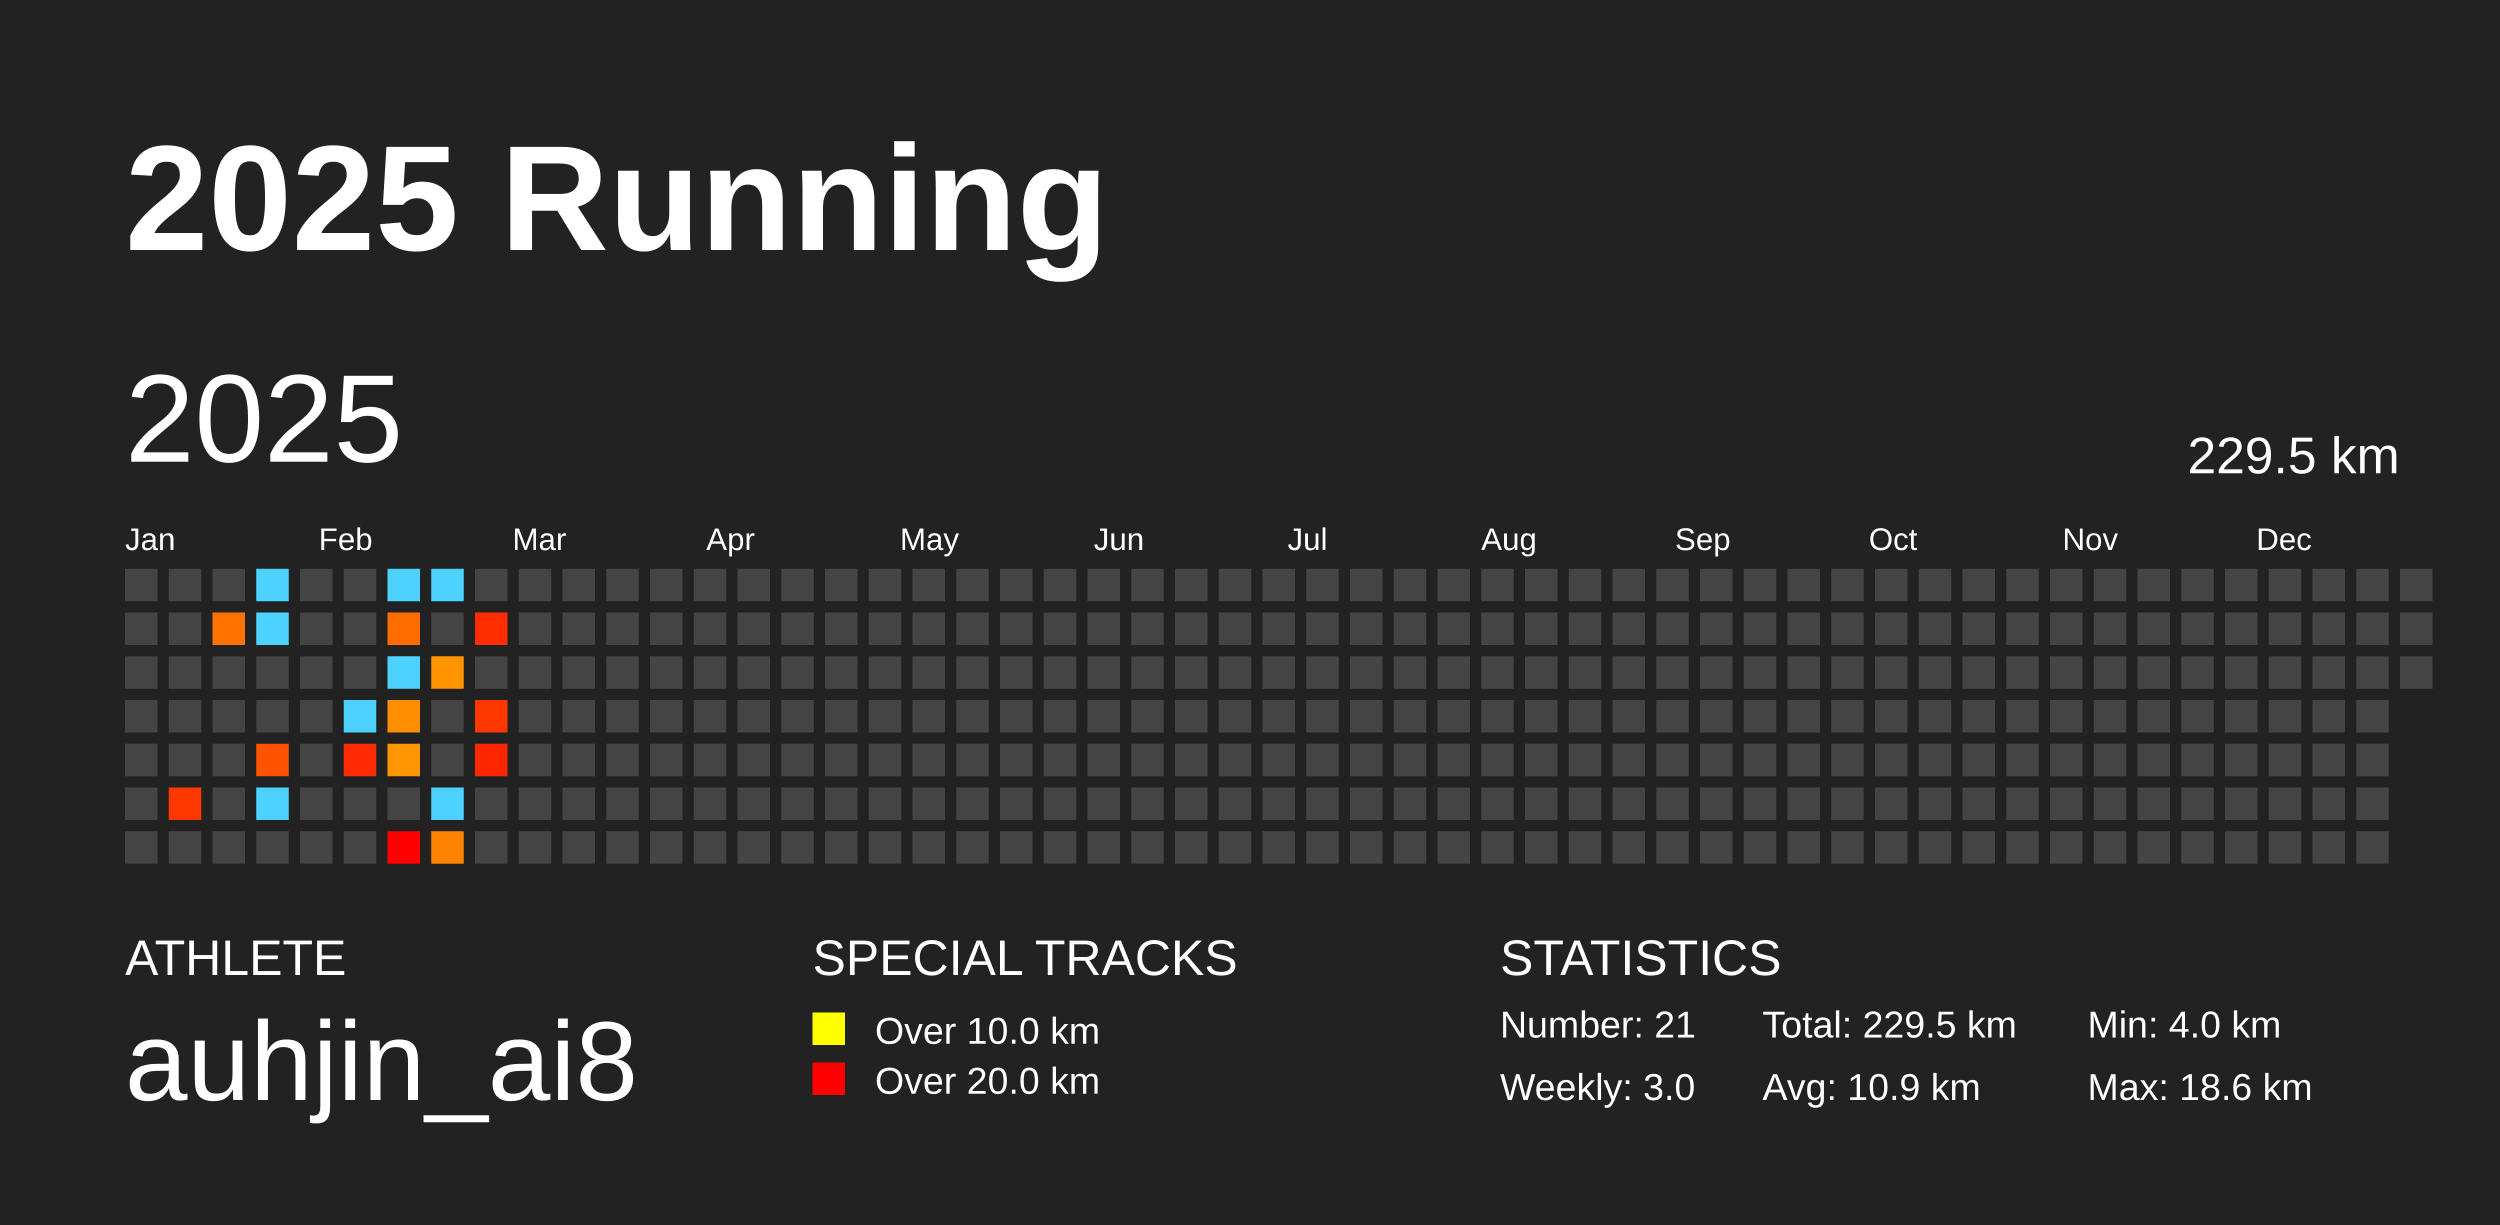
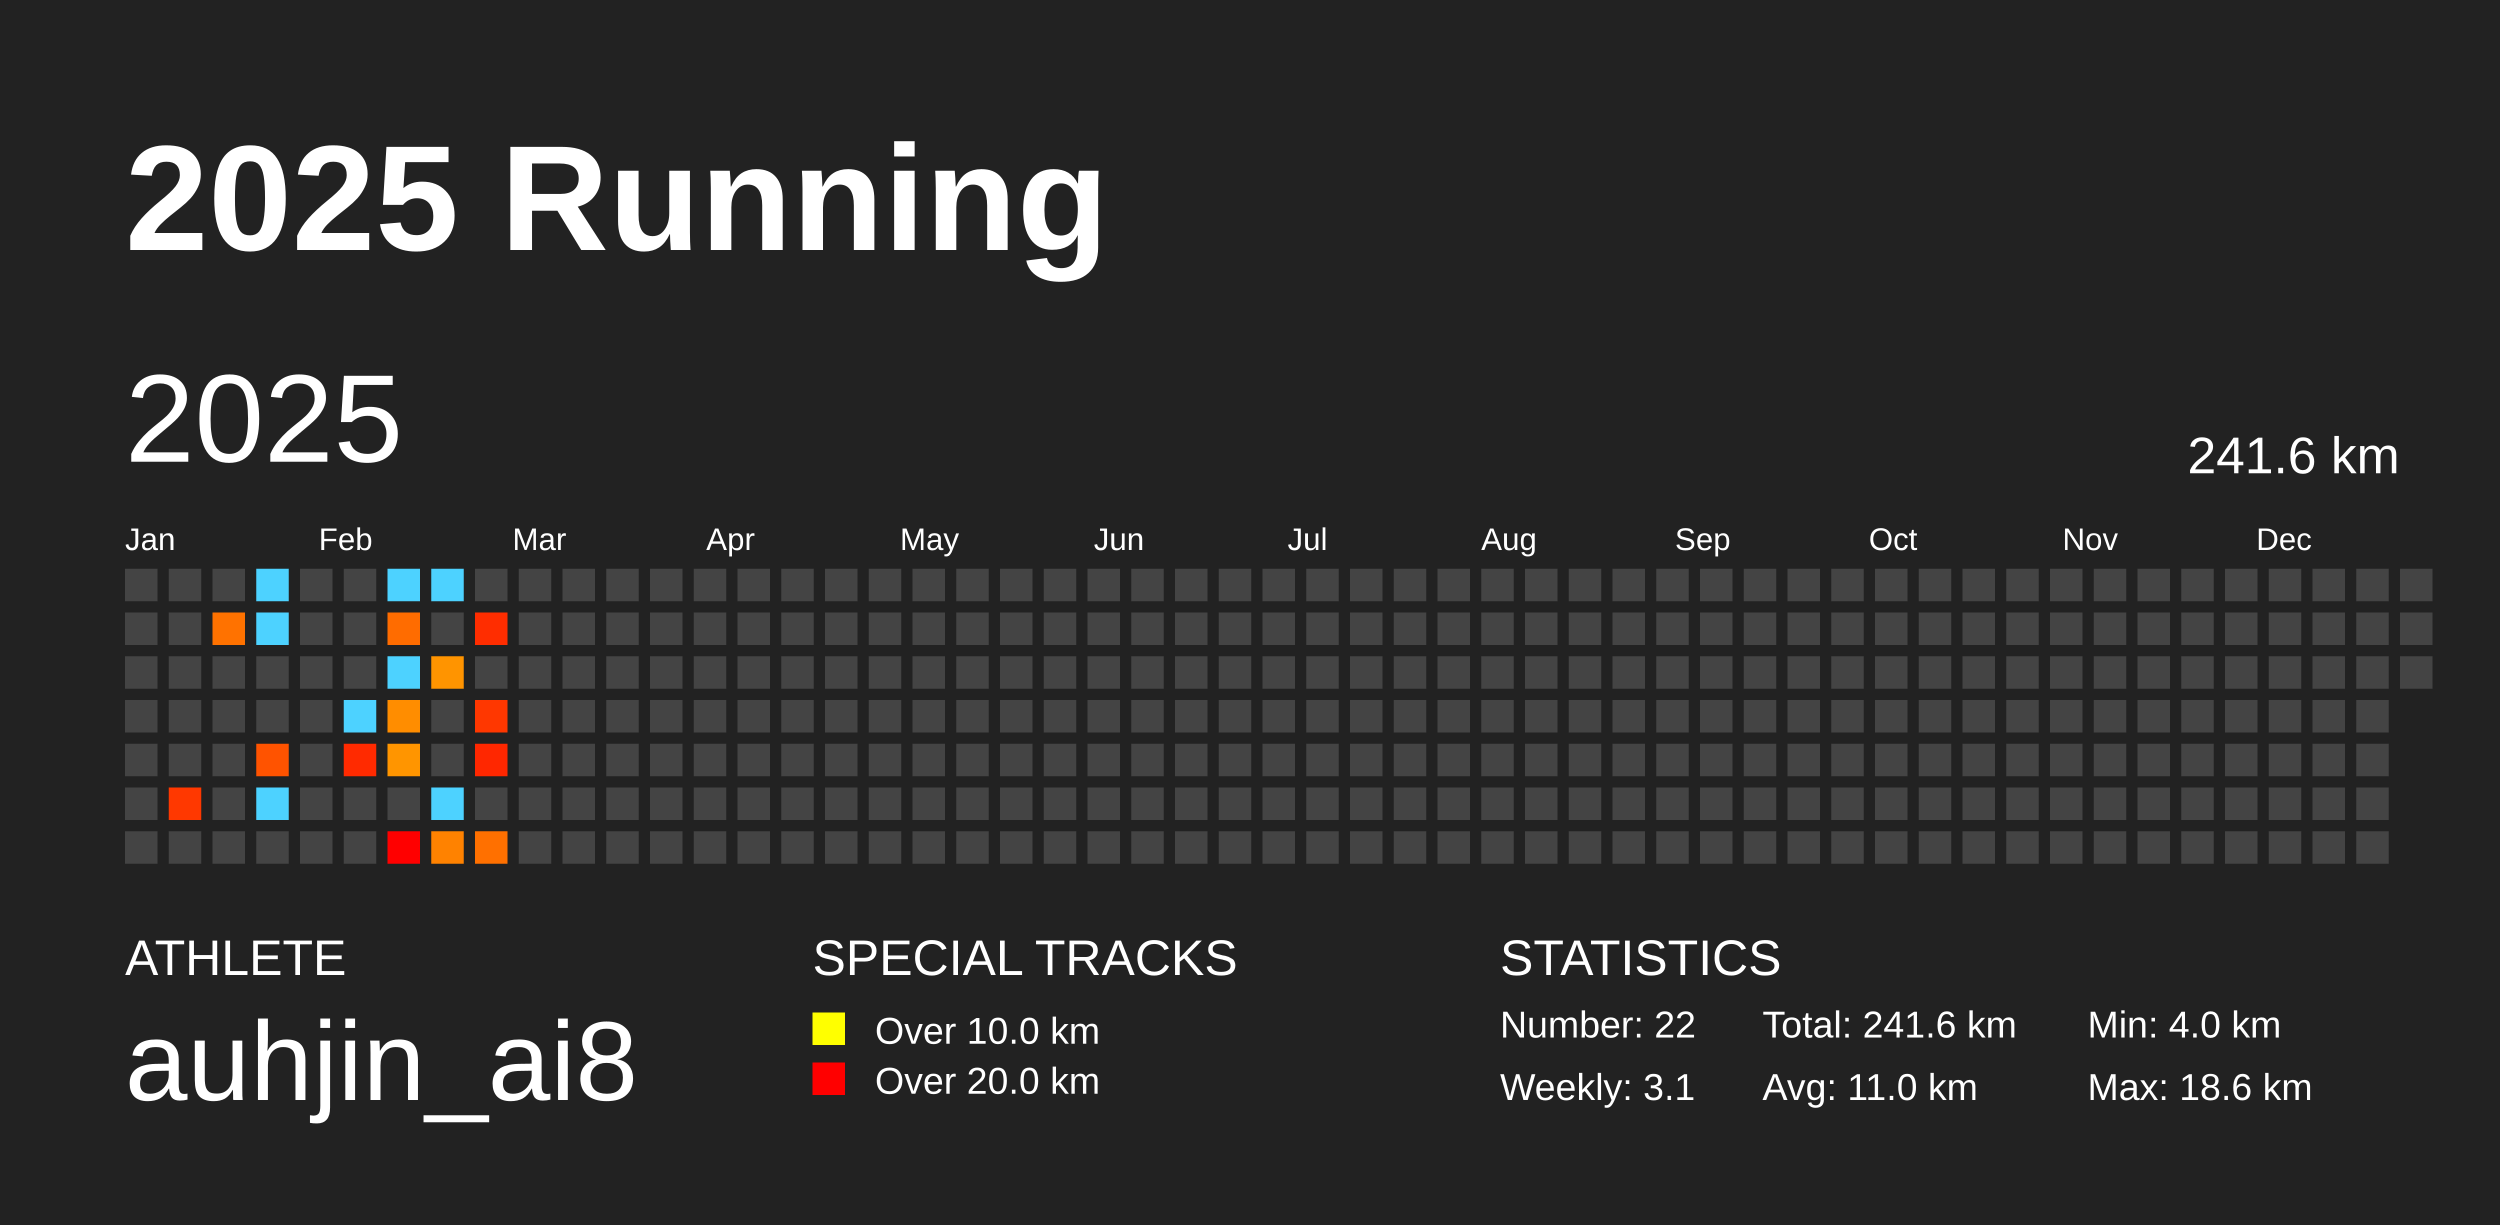
<svg xmlns="http://www.w3.org/2000/svg" baseProfile="full" height="98mm" version="1.1" viewBox="0,0,200,98" width="200mm">
  <defs />
  <rect fill="#222222" height="98" width="200" x="0" y="0" />
  <text fill="#FFFFFF" style="font-size:12px; font-family:Arial; font-weight:bold;" x="10" y="20">2025 Running</text>
  <text fill="#FFFFFF" style="font-size:4px; font-family:Arial" x="10" y="78">ATHLETE</text>
  <text fill="#FFFFFF" style="font-size:9px; font-family:Arial" x="10" y="88">auhjin_ai8</text>
  <text fill="#FFFFFF" style="font-size:4px; font-family:Arial" x="65" y="78">SPECIAL TRACKS</text>
  <rect fill="yellow" height="2.6" width="2.6" x="65" y="81" />
  <text fill="#FFFFFF" style="font-size:3px; font-family:Arial" x="70" y="83.5">Over 10.0 km</text>
  <rect fill="red" height="2.6" width="2.6" x="65" y="85" />
  <text fill="#FFFFFF" style="font-size:3px; font-family:Arial" x="70" y="87.5">Over 20.0 km</text>
  <text fill="#FFFFFF" style="font-size:4px; font-family:Arial" x="120" y="78">STATISTICS</text>
-   <text fill="#FFFFFF" style="font-size:3px; font-family:Arial" x="120" y="83">Number: 21</text>
-   <text fill="#FFFFFF" style="font-size:3px; font-family:Arial" x="120" y="88">Weekly: 3.0</text>
-   <text fill="#FFFFFF" style="font-size:3px; font-family:Arial" x="141" y="83">Total: 229.5 km</text>
-   <text fill="#FFFFFF" style="font-size:3px; font-family:Arial" x="141" y="88">Avg: 10.9 km</text>
+   <text fill="#FFFFFF" style="font-size:3px; font-family:Arial" x="120" y="83">Number: 22</text>
+   <text fill="#FFFFFF" style="font-size:3px; font-family:Arial" x="120" y="88">Weekly: 3.1</text>
+   <text fill="#FFFFFF" style="font-size:3px; font-family:Arial" x="141" y="83">Total: 241.6 km</text>
+   <text fill="#FFFFFF" style="font-size:3px; font-family:Arial" x="141" y="88">Avg: 11.0 km</text>
  <text fill="#FFFFFF" style="font-size:3px; font-family:Arial" x="167" y="83">Min: 4.0 km</text>
  <text fill="#FFFFFF" style="font-size:3px; font-family:Arial" x="167" y="88">Max: 18.6 km</text>
  <text dominant-baseline="hanging" fill="#FFFFFF" style="font-size:10.0px; font-family:Arial;" x="10" y="30">2025</text>
-   <text dominant-baseline="hanging" fill="#FFFFFF" style="font-size:4.125px; font-family:Arial;" x="175" y="35">229.5 km</text>
+   <text dominant-baseline="hanging" fill="#FFFFFF" style="font-size:4.125px; font-family:Arial;" x="175" y="35">241.6 km</text>
  <text fill="#FFFFFF" style="font-size:2.5px; font-family:Arial" x="10.0" y="44">Jan</text>
  <text fill="#FFFFFF" style="font-size:2.5px; font-family:Arial" x="25.5" y="44">Feb</text>
  <text fill="#FFFFFF" style="font-size:2.5px; font-family:Arial" x="41.0" y="44">Mar</text>
  <text fill="#FFFFFF" style="font-size:2.5px; font-family:Arial" x="56.5" y="44">Apr</text>
  <text fill="#FFFFFF" style="font-size:2.5px; font-family:Arial" x="72.0" y="44">May</text>
  <text fill="#FFFFFF" style="font-size:2.5px; font-family:Arial" x="87.5" y="44">Jun</text>
  <text fill="#FFFFFF" style="font-size:2.5px; font-family:Arial" x="103.0" y="44">Jul</text>
  <text fill="#FFFFFF" style="font-size:2.5px; font-family:Arial" x="118.5" y="44">Aug</text>
  <text fill="#FFFFFF" style="font-size:2.5px; font-family:Arial" x="134.0" y="44">Sep</text>
  <text fill="#FFFFFF" style="font-size:2.5px; font-family:Arial" x="149.5" y="44">Oct</text>
  <text fill="#FFFFFF" style="font-size:2.5px; font-family:Arial" x="165.0" y="44">Nov</text>
  <text fill="#FFFFFF" style="font-size:2.5px; font-family:Arial" x="180.5" y="44">Dec</text>
  <rect fill="#444444" height="2.6" width="2.6" x="10.0" y="45.5" />
  <rect fill="#444444" height="2.6" width="2.6" x="10.0" y="49.0" />
  <rect fill="#444444" height="2.6" width="2.6" x="10.0" y="52.5" />
  <rect fill="#444444" height="2.6" width="2.6" x="10.0" y="56.0" />
  <rect fill="#444444" height="2.6" width="2.6" x="10.0" y="59.5" />
  <rect fill="#444444" height="2.6" width="2.6" x="10.0" y="63.0" />
  <rect fill="#444444" height="2.6" width="2.6" x="10.0" y="66.5" />
  <rect fill="#444444" height="2.6" width="2.6" x="13.5" y="45.5" />
  <rect fill="#444444" height="2.6" width="2.6" x="13.5" y="49.0" />
  <rect fill="#444444" height="2.6" width="2.6" x="13.5" y="52.5" />
  <rect fill="#444444" height="2.6" width="2.6" x="13.5" y="56.0" />
  <rect fill="#444444" height="2.6" width="2.6" x="13.5" y="59.5" />
  <rect fill="#ff3800" height="2.6" width="2.6" x="13.5" y="63.0" />
  <rect fill="#444444" height="2.6" width="2.6" x="13.5" y="66.5" />
  <rect fill="#444444" height="2.6" width="2.6" x="17.0" y="45.5" />
  <rect fill="#ff7200" height="2.6" width="2.6" x="17.0" y="49.0" />
  <rect fill="#444444" height="2.6" width="2.6" x="17.0" y="52.5" />
  <rect fill="#444444" height="2.6" width="2.6" x="17.0" y="56.0" />
  <rect fill="#444444" height="2.6" width="2.6" x="17.0" y="59.5" />
  <rect fill="#444444" height="2.6" width="2.6" x="17.0" y="63.0" />
  <rect fill="#444444" height="2.6" width="2.6" x="17.0" y="66.5" />
  <rect fill="#4dd2ff" height="2.6" width="2.6" x="20.5" y="45.5" />
  <rect fill="#4dd2ff" height="2.6" width="2.6" x="20.5" y="49.0" />
  <rect fill="#444444" height="2.6" width="2.6" x="20.5" y="52.5" />
  <rect fill="#444444" height="2.6" width="2.6" x="20.5" y="56.0" />
  <rect fill="#ff5300" height="2.6" width="2.6" x="20.5" y="59.5" />
  <rect fill="#4dd2ff" height="2.6" width="2.6" x="20.5" y="63.0" />
  <rect fill="#444444" height="2.6" width="2.6" x="20.5" y="66.5" />
  <rect fill="#444444" height="2.6" width="2.6" x="24.0" y="45.5" />
  <rect fill="#444444" height="2.6" width="2.6" x="24.0" y="49.0" />
  <rect fill="#444444" height="2.6" width="2.6" x="24.0" y="52.5" />
  <rect fill="#444444" height="2.6" width="2.6" x="24.0" y="56.0" />
  <rect fill="#444444" height="2.6" width="2.6" x="24.0" y="59.5" />
  <rect fill="#444444" height="2.6" width="2.6" x="24.0" y="63.0" />
  <rect fill="#444444" height="2.6" width="2.6" x="24.0" y="66.5" />
  <rect fill="#444444" height="2.6" width="2.6" x="27.5" y="45.5" />
  <rect fill="#444444" height="2.6" width="2.6" x="27.5" y="49.0" />
  <rect fill="#444444" height="2.6" width="2.6" x="27.5" y="52.5" />
  <rect fill="#4dd2ff" height="2.6" width="2.6" x="27.5" y="56.0" />
  <rect fill="#ff2a00" height="2.6" width="2.6" x="27.5" y="59.5" />
  <rect fill="#444444" height="2.6" width="2.6" x="27.5" y="63.0" />
  <rect fill="#444444" height="2.6" width="2.6" x="27.5" y="66.5" />
  <rect fill="#4dd2ff" height="2.6" width="2.6" x="31.0" y="45.5" />
  <rect fill="#ff6c00" height="2.6" width="2.6" x="31.0" y="49.0" />
  <rect fill="#4dd2ff" height="2.6" width="2.6" x="31.0" y="52.5" />
  <rect fill="#ff8d00" height="2.6" width="2.6" x="31.0" y="56.0" />
  <rect fill="#ff9500" height="2.6" width="2.6" x="31.0" y="59.5" />
  <rect fill="#444444" height="2.6" width="2.6" x="31.0" y="63.0" />
  <rect fill="#ff0000" height="2.6" width="2.6" x="31.0" y="66.5" />
  <rect fill="#4dd2ff" height="2.6" width="2.6" x="34.5" y="45.5" />
  <rect fill="#444444" height="2.6" width="2.6" x="34.5" y="49.0" />
  <rect fill="#ff9400" height="2.6" width="2.6" x="34.5" y="52.5" />
  <rect fill="#444444" height="2.6" width="2.6" x="34.5" y="56.0" />
  <rect fill="#444444" height="2.6" width="2.6" x="34.5" y="59.5" />
  <rect fill="#4dd2ff" height="2.6" width="2.6" x="34.5" y="63.0" />
  <rect fill="#ff8200" height="2.6" width="2.6" x="34.5" y="66.5" />
  <rect fill="#444444" height="2.6" width="2.6" x="38.0" y="45.5" />
  <rect fill="#ff2d00" height="2.6" width="2.6" x="38.0" y="49.0" />
  <rect fill="#444444" height="2.6" width="2.6" x="38.0" y="52.5" />
  <rect fill="#ff3700" height="2.6" width="2.6" x="38.0" y="56.0" />
  <rect fill="#ff2700" height="2.6" width="2.6" x="38.0" y="59.5" />
  <rect fill="#444444" height="2.6" width="2.6" x="38.0" y="63.0" />
-   <rect fill="#444444" height="2.6" width="2.6" x="38.0" y="66.5" />
+   <rect fill="#ff7000" height="2.6" width="2.6" x="38.0" y="66.5" />
  <rect fill="#444444" height="2.6" width="2.6" x="41.5" y="45.5" />
  <rect fill="#444444" height="2.6" width="2.6" x="41.5" y="49.0" />
  <rect fill="#444444" height="2.6" width="2.6" x="41.5" y="52.5" />
  <rect fill="#444444" height="2.6" width="2.6" x="41.5" y="56.0" />
  <rect fill="#444444" height="2.6" width="2.6" x="41.5" y="59.5" />
  <rect fill="#444444" height="2.6" width="2.6" x="41.5" y="63.0" />
  <rect fill="#444444" height="2.6" width="2.6" x="41.5" y="66.5" />
  <rect fill="#444444" height="2.6" width="2.6" x="45.0" y="45.5" />
  <rect fill="#444444" height="2.6" width="2.6" x="45.0" y="49.0" />
  <rect fill="#444444" height="2.6" width="2.6" x="45.0" y="52.5" />
  <rect fill="#444444" height="2.6" width="2.6" x="45.0" y="56.0" />
  <rect fill="#444444" height="2.6" width="2.6" x="45.0" y="59.5" />
  <rect fill="#444444" height="2.6" width="2.6" x="45.0" y="63.0" />
  <rect fill="#444444" height="2.6" width="2.6" x="45.0" y="66.5" />
  <rect fill="#444444" height="2.6" width="2.6" x="48.5" y="45.5" />
  <rect fill="#444444" height="2.6" width="2.6" x="48.5" y="49.0" />
  <rect fill="#444444" height="2.6" width="2.6" x="48.5" y="52.5" />
  <rect fill="#444444" height="2.6" width="2.6" x="48.5" y="56.0" />
  <rect fill="#444444" height="2.6" width="2.6" x="48.5" y="59.5" />
  <rect fill="#444444" height="2.6" width="2.6" x="48.5" y="63.0" />
  <rect fill="#444444" height="2.6" width="2.6" x="48.5" y="66.5" />
  <rect fill="#444444" height="2.6" width="2.6" x="52.0" y="45.5" />
  <rect fill="#444444" height="2.6" width="2.6" x="52.0" y="49.0" />
  <rect fill="#444444" height="2.6" width="2.6" x="52.0" y="52.5" />
  <rect fill="#444444" height="2.6" width="2.6" x="52.0" y="56.0" />
  <rect fill="#444444" height="2.6" width="2.6" x="52.0" y="59.5" />
  <rect fill="#444444" height="2.6" width="2.6" x="52.0" y="63.0" />
  <rect fill="#444444" height="2.6" width="2.6" x="52.0" y="66.5" />
  <rect fill="#444444" height="2.6" width="2.6" x="55.5" y="45.5" />
  <rect fill="#444444" height="2.6" width="2.6" x="55.5" y="49.0" />
  <rect fill="#444444" height="2.6" width="2.6" x="55.5" y="52.5" />
  <rect fill="#444444" height="2.6" width="2.6" x="55.5" y="56.0" />
  <rect fill="#444444" height="2.6" width="2.6" x="55.5" y="59.5" />
  <rect fill="#444444" height="2.6" width="2.6" x="55.5" y="63.0" />
  <rect fill="#444444" height="2.6" width="2.6" x="55.5" y="66.5" />
  <rect fill="#444444" height="2.6" width="2.6" x="59.0" y="45.5" />
  <rect fill="#444444" height="2.6" width="2.6" x="59.0" y="49.0" />
  <rect fill="#444444" height="2.6" width="2.6" x="59.0" y="52.5" />
  <rect fill="#444444" height="2.6" width="2.6" x="59.0" y="56.0" />
  <rect fill="#444444" height="2.6" width="2.6" x="59.0" y="59.5" />
  <rect fill="#444444" height="2.6" width="2.6" x="59.0" y="63.0" />
  <rect fill="#444444" height="2.6" width="2.6" x="59.0" y="66.5" />
  <rect fill="#444444" height="2.6" width="2.6" x="62.5" y="45.5" />
  <rect fill="#444444" height="2.6" width="2.6" x="62.5" y="49.0" />
  <rect fill="#444444" height="2.6" width="2.6" x="62.5" y="52.5" />
  <rect fill="#444444" height="2.6" width="2.6" x="62.5" y="56.0" />
  <rect fill="#444444" height="2.6" width="2.6" x="62.5" y="59.5" />
  <rect fill="#444444" height="2.6" width="2.6" x="62.5" y="63.0" />
  <rect fill="#444444" height="2.6" width="2.6" x="62.5" y="66.5" />
  <rect fill="#444444" height="2.6" width="2.6" x="66.0" y="45.5" />
  <rect fill="#444444" height="2.6" width="2.6" x="66.0" y="49.0" />
  <rect fill="#444444" height="2.6" width="2.6" x="66.0" y="52.5" />
  <rect fill="#444444" height="2.6" width="2.6" x="66.0" y="56.0" />
  <rect fill="#444444" height="2.6" width="2.6" x="66.0" y="59.5" />
  <rect fill="#444444" height="2.6" width="2.6" x="66.0" y="63.0" />
  <rect fill="#444444" height="2.6" width="2.6" x="66.0" y="66.5" />
  <rect fill="#444444" height="2.6" width="2.6" x="69.5" y="45.5" />
  <rect fill="#444444" height="2.6" width="2.6" x="69.5" y="49.0" />
  <rect fill="#444444" height="2.6" width="2.6" x="69.5" y="52.5" />
  <rect fill="#444444" height="2.6" width="2.6" x="69.5" y="56.0" />
  <rect fill="#444444" height="2.6" width="2.6" x="69.5" y="59.5" />
  <rect fill="#444444" height="2.6" width="2.6" x="69.5" y="63.0" />
  <rect fill="#444444" height="2.6" width="2.6" x="69.5" y="66.5" />
  <rect fill="#444444" height="2.6" width="2.6" x="73.0" y="45.5" />
  <rect fill="#444444" height="2.6" width="2.6" x="73.0" y="49.0" />
  <rect fill="#444444" height="2.6" width="2.6" x="73.0" y="52.5" />
  <rect fill="#444444" height="2.6" width="2.6" x="73.0" y="56.0" />
  <rect fill="#444444" height="2.6" width="2.6" x="73.0" y="59.5" />
  <rect fill="#444444" height="2.6" width="2.6" x="73.0" y="63.0" />
  <rect fill="#444444" height="2.6" width="2.6" x="73.0" y="66.5" />
  <rect fill="#444444" height="2.6" width="2.6" x="76.5" y="45.5" />
  <rect fill="#444444" height="2.6" width="2.6" x="76.5" y="49.0" />
  <rect fill="#444444" height="2.6" width="2.6" x="76.5" y="52.5" />
  <rect fill="#444444" height="2.6" width="2.6" x="76.5" y="56.0" />
  <rect fill="#444444" height="2.6" width="2.6" x="76.5" y="59.5" />
  <rect fill="#444444" height="2.6" width="2.6" x="76.5" y="63.0" />
  <rect fill="#444444" height="2.6" width="2.6" x="76.5" y="66.5" />
  <rect fill="#444444" height="2.6" width="2.6" x="80.0" y="45.5" />
  <rect fill="#444444" height="2.6" width="2.6" x="80.0" y="49.0" />
  <rect fill="#444444" height="2.6" width="2.6" x="80.0" y="52.5" />
  <rect fill="#444444" height="2.6" width="2.6" x="80.0" y="56.0" />
  <rect fill="#444444" height="2.6" width="2.6" x="80.0" y="59.5" />
  <rect fill="#444444" height="2.6" width="2.6" x="80.0" y="63.0" />
  <rect fill="#444444" height="2.6" width="2.6" x="80.0" y="66.5" />
  <rect fill="#444444" height="2.6" width="2.6" x="83.5" y="45.5" />
  <rect fill="#444444" height="2.6" width="2.6" x="83.5" y="49.0" />
  <rect fill="#444444" height="2.6" width="2.6" x="83.5" y="52.5" />
  <rect fill="#444444" height="2.6" width="2.6" x="83.5" y="56.0" />
  <rect fill="#444444" height="2.6" width="2.6" x="83.5" y="59.5" />
  <rect fill="#444444" height="2.6" width="2.6" x="83.5" y="63.0" />
  <rect fill="#444444" height="2.6" width="2.6" x="83.5" y="66.5" />
  <rect fill="#444444" height="2.6" width="2.6" x="87.0" y="45.5" />
  <rect fill="#444444" height="2.6" width="2.6" x="87.0" y="49.0" />
  <rect fill="#444444" height="2.6" width="2.6" x="87.0" y="52.5" />
  <rect fill="#444444" height="2.6" width="2.6" x="87.0" y="56.0" />
  <rect fill="#444444" height="2.6" width="2.6" x="87.0" y="59.5" />
  <rect fill="#444444" height="2.6" width="2.6" x="87.0" y="63.0" />
  <rect fill="#444444" height="2.6" width="2.6" x="87.0" y="66.5" />
  <rect fill="#444444" height="2.6" width="2.6" x="90.5" y="45.5" />
  <rect fill="#444444" height="2.6" width="2.6" x="90.5" y="49.0" />
  <rect fill="#444444" height="2.6" width="2.6" x="90.5" y="52.5" />
  <rect fill="#444444" height="2.6" width="2.6" x="90.5" y="56.0" />
  <rect fill="#444444" height="2.6" width="2.6" x="90.5" y="59.5" />
  <rect fill="#444444" height="2.6" width="2.6" x="90.5" y="63.0" />
  <rect fill="#444444" height="2.6" width="2.6" x="90.5" y="66.5" />
  <rect fill="#444444" height="2.6" width="2.6" x="94.0" y="45.5" />
  <rect fill="#444444" height="2.6" width="2.6" x="94.0" y="49.0" />
  <rect fill="#444444" height="2.6" width="2.6" x="94.0" y="52.5" />
  <rect fill="#444444" height="2.6" width="2.6" x="94.0" y="56.0" />
  <rect fill="#444444" height="2.6" width="2.6" x="94.0" y="59.5" />
  <rect fill="#444444" height="2.6" width="2.6" x="94.0" y="63.0" />
  <rect fill="#444444" height="2.6" width="2.6" x="94.0" y="66.5" />
  <rect fill="#444444" height="2.6" width="2.6" x="97.5" y="45.5" />
  <rect fill="#444444" height="2.6" width="2.6" x="97.5" y="49.0" />
  <rect fill="#444444" height="2.6" width="2.6" x="97.5" y="52.5" />
  <rect fill="#444444" height="2.6" width="2.6" x="97.5" y="56.0" />
  <rect fill="#444444" height="2.6" width="2.6" x="97.5" y="59.5" />
  <rect fill="#444444" height="2.6" width="2.6" x="97.5" y="63.0" />
  <rect fill="#444444" height="2.6" width="2.6" x="97.5" y="66.5" />
  <rect fill="#444444" height="2.6" width="2.6" x="101.0" y="45.5" />
  <rect fill="#444444" height="2.6" width="2.6" x="101.0" y="49.0" />
  <rect fill="#444444" height="2.6" width="2.6" x="101.0" y="52.5" />
  <rect fill="#444444" height="2.6" width="2.6" x="101.0" y="56.0" />
  <rect fill="#444444" height="2.6" width="2.6" x="101.0" y="59.5" />
  <rect fill="#444444" height="2.6" width="2.6" x="101.0" y="63.0" />
  <rect fill="#444444" height="2.6" width="2.6" x="101.0" y="66.5" />
  <rect fill="#444444" height="2.6" width="2.6" x="104.5" y="45.5" />
  <rect fill="#444444" height="2.6" width="2.6" x="104.5" y="49.0" />
  <rect fill="#444444" height="2.6" width="2.6" x="104.5" y="52.5" />
  <rect fill="#444444" height="2.6" width="2.6" x="104.5" y="56.0" />
  <rect fill="#444444" height="2.6" width="2.6" x="104.5" y="59.5" />
  <rect fill="#444444" height="2.6" width="2.6" x="104.5" y="63.0" />
  <rect fill="#444444" height="2.6" width="2.6" x="104.5" y="66.5" />
  <rect fill="#444444" height="2.6" width="2.6" x="108.0" y="45.5" />
  <rect fill="#444444" height="2.6" width="2.6" x="108.0" y="49.0" />
  <rect fill="#444444" height="2.6" width="2.6" x="108.0" y="52.5" />
  <rect fill="#444444" height="2.6" width="2.6" x="108.0" y="56.0" />
  <rect fill="#444444" height="2.6" width="2.6" x="108.0" y="59.5" />
  <rect fill="#444444" height="2.6" width="2.6" x="108.0" y="63.0" />
  <rect fill="#444444" height="2.6" width="2.6" x="108.0" y="66.5" />
  <rect fill="#444444" height="2.6" width="2.6" x="111.5" y="45.5" />
  <rect fill="#444444" height="2.6" width="2.6" x="111.5" y="49.0" />
  <rect fill="#444444" height="2.6" width="2.6" x="111.5" y="52.5" />
  <rect fill="#444444" height="2.6" width="2.6" x="111.5" y="56.0" />
  <rect fill="#444444" height="2.6" width="2.6" x="111.5" y="59.5" />
  <rect fill="#444444" height="2.6" width="2.6" x="111.5" y="63.0" />
  <rect fill="#444444" height="2.6" width="2.6" x="111.5" y="66.5" />
  <rect fill="#444444" height="2.6" width="2.6" x="115.0" y="45.5" />
  <rect fill="#444444" height="2.6" width="2.6" x="115.0" y="49.0" />
  <rect fill="#444444" height="2.6" width="2.6" x="115.0" y="52.5" />
  <rect fill="#444444" height="2.6" width="2.6" x="115.0" y="56.0" />
  <rect fill="#444444" height="2.6" width="2.6" x="115.0" y="59.5" />
  <rect fill="#444444" height="2.6" width="2.6" x="115.0" y="63.0" />
  <rect fill="#444444" height="2.6" width="2.6" x="115.0" y="66.5" />
  <rect fill="#444444" height="2.6" width="2.6" x="118.5" y="45.5" />
  <rect fill="#444444" height="2.6" width="2.6" x="118.5" y="49.0" />
  <rect fill="#444444" height="2.6" width="2.6" x="118.5" y="52.5" />
  <rect fill="#444444" height="2.6" width="2.6" x="118.5" y="56.0" />
  <rect fill="#444444" height="2.6" width="2.6" x="118.5" y="59.5" />
  <rect fill="#444444" height="2.6" width="2.6" x="118.5" y="63.0" />
  <rect fill="#444444" height="2.6" width="2.6" x="118.5" y="66.5" />
  <rect fill="#444444" height="2.6" width="2.6" x="122.0" y="45.5" />
  <rect fill="#444444" height="2.6" width="2.6" x="122.0" y="49.0" />
  <rect fill="#444444" height="2.6" width="2.6" x="122.0" y="52.5" />
  <rect fill="#444444" height="2.6" width="2.6" x="122.0" y="56.0" />
  <rect fill="#444444" height="2.6" width="2.6" x="122.0" y="59.5" />
  <rect fill="#444444" height="2.6" width="2.6" x="122.0" y="63.0" />
  <rect fill="#444444" height="2.6" width="2.6" x="122.0" y="66.5" />
  <rect fill="#444444" height="2.6" width="2.6" x="125.5" y="45.5" />
  <rect fill="#444444" height="2.6" width="2.6" x="125.5" y="49.0" />
  <rect fill="#444444" height="2.6" width="2.6" x="125.5" y="52.5" />
  <rect fill="#444444" height="2.6" width="2.6" x="125.5" y="56.0" />
  <rect fill="#444444" height="2.6" width="2.6" x="125.5" y="59.5" />
  <rect fill="#444444" height="2.6" width="2.6" x="125.5" y="63.0" />
  <rect fill="#444444" height="2.6" width="2.6" x="125.5" y="66.5" />
  <rect fill="#444444" height="2.6" width="2.6" x="129.0" y="45.5" />
  <rect fill="#444444" height="2.6" width="2.6" x="129.0" y="49.0" />
  <rect fill="#444444" height="2.6" width="2.6" x="129.0" y="52.5" />
  <rect fill="#444444" height="2.6" width="2.6" x="129.0" y="56.0" />
  <rect fill="#444444" height="2.6" width="2.6" x="129.0" y="59.5" />
  <rect fill="#444444" height="2.6" width="2.6" x="129.0" y="63.0" />
  <rect fill="#444444" height="2.6" width="2.6" x="129.0" y="66.5" />
  <rect fill="#444444" height="2.6" width="2.6" x="132.5" y="45.5" />
  <rect fill="#444444" height="2.6" width="2.6" x="132.5" y="49.0" />
  <rect fill="#444444" height="2.6" width="2.6" x="132.5" y="52.5" />
  <rect fill="#444444" height="2.6" width="2.6" x="132.5" y="56.0" />
  <rect fill="#444444" height="2.6" width="2.6" x="132.5" y="59.5" />
  <rect fill="#444444" height="2.6" width="2.6" x="132.5" y="63.0" />
  <rect fill="#444444" height="2.6" width="2.6" x="132.5" y="66.5" />
  <rect fill="#444444" height="2.6" width="2.6" x="136.0" y="45.5" />
  <rect fill="#444444" height="2.6" width="2.6" x="136.0" y="49.0" />
  <rect fill="#444444" height="2.6" width="2.6" x="136.0" y="52.5" />
  <rect fill="#444444" height="2.6" width="2.6" x="136.0" y="56.0" />
  <rect fill="#444444" height="2.6" width="2.6" x="136.0" y="59.5" />
  <rect fill="#444444" height="2.6" width="2.6" x="136.0" y="63.0" />
  <rect fill="#444444" height="2.6" width="2.6" x="136.0" y="66.5" />
  <rect fill="#444444" height="2.6" width="2.6" x="139.5" y="45.5" />
  <rect fill="#444444" height="2.6" width="2.6" x="139.5" y="49.0" />
  <rect fill="#444444" height="2.6" width="2.6" x="139.5" y="52.5" />
  <rect fill="#444444" height="2.6" width="2.6" x="139.5" y="56.0" />
  <rect fill="#444444" height="2.6" width="2.6" x="139.5" y="59.5" />
  <rect fill="#444444" height="2.6" width="2.6" x="139.5" y="63.0" />
  <rect fill="#444444" height="2.6" width="2.6" x="139.5" y="66.5" />
  <rect fill="#444444" height="2.6" width="2.6" x="143.0" y="45.5" />
  <rect fill="#444444" height="2.6" width="2.6" x="143.0" y="49.0" />
  <rect fill="#444444" height="2.6" width="2.6" x="143.0" y="52.5" />
  <rect fill="#444444" height="2.6" width="2.6" x="143.0" y="56.0" />
  <rect fill="#444444" height="2.6" width="2.6" x="143.0" y="59.5" />
  <rect fill="#444444" height="2.6" width="2.6" x="143.0" y="63.0" />
  <rect fill="#444444" height="2.6" width="2.6" x="143.0" y="66.5" />
  <rect fill="#444444" height="2.6" width="2.6" x="146.5" y="45.5" />
  <rect fill="#444444" height="2.6" width="2.6" x="146.5" y="49.0" />
  <rect fill="#444444" height="2.6" width="2.6" x="146.5" y="52.5" />
  <rect fill="#444444" height="2.6" width="2.6" x="146.5" y="56.0" />
  <rect fill="#444444" height="2.6" width="2.6" x="146.5" y="59.5" />
  <rect fill="#444444" height="2.6" width="2.6" x="146.5" y="63.0" />
  <rect fill="#444444" height="2.6" width="2.6" x="146.5" y="66.5" />
  <rect fill="#444444" height="2.6" width="2.6" x="150.0" y="45.5" />
  <rect fill="#444444" height="2.6" width="2.6" x="150.0" y="49.0" />
  <rect fill="#444444" height="2.6" width="2.6" x="150.0" y="52.5" />
  <rect fill="#444444" height="2.6" width="2.6" x="150.0" y="56.0" />
  <rect fill="#444444" height="2.6" width="2.6" x="150.0" y="59.5" />
  <rect fill="#444444" height="2.6" width="2.6" x="150.0" y="63.0" />
  <rect fill="#444444" height="2.6" width="2.6" x="150.0" y="66.5" />
  <rect fill="#444444" height="2.6" width="2.6" x="153.5" y="45.5" />
  <rect fill="#444444" height="2.6" width="2.6" x="153.5" y="49.0" />
  <rect fill="#444444" height="2.6" width="2.6" x="153.5" y="52.5" />
  <rect fill="#444444" height="2.6" width="2.6" x="153.5" y="56.0" />
  <rect fill="#444444" height="2.6" width="2.6" x="153.5" y="59.5" />
  <rect fill="#444444" height="2.6" width="2.6" x="153.5" y="63.0" />
  <rect fill="#444444" height="2.6" width="2.6" x="153.5" y="66.5" />
  <rect fill="#444444" height="2.6" width="2.6" x="157.0" y="45.5" />
  <rect fill="#444444" height="2.6" width="2.6" x="157.0" y="49.0" />
  <rect fill="#444444" height="2.6" width="2.6" x="157.0" y="52.5" />
  <rect fill="#444444" height="2.6" width="2.6" x="157.0" y="56.0" />
  <rect fill="#444444" height="2.6" width="2.6" x="157.0" y="59.5" />
  <rect fill="#444444" height="2.6" width="2.6" x="157.0" y="63.0" />
  <rect fill="#444444" height="2.6" width="2.6" x="157.0" y="66.5" />
  <rect fill="#444444" height="2.6" width="2.6" x="160.5" y="45.5" />
  <rect fill="#444444" height="2.6" width="2.6" x="160.5" y="49.0" />
  <rect fill="#444444" height="2.6" width="2.6" x="160.5" y="52.5" />
  <rect fill="#444444" height="2.6" width="2.6" x="160.5" y="56.0" />
  <rect fill="#444444" height="2.6" width="2.6" x="160.5" y="59.5" />
  <rect fill="#444444" height="2.6" width="2.6" x="160.5" y="63.0" />
  <rect fill="#444444" height="2.6" width="2.6" x="160.5" y="66.5" />
  <rect fill="#444444" height="2.6" width="2.6" x="164.0" y="45.5" />
  <rect fill="#444444" height="2.6" width="2.6" x="164.0" y="49.0" />
  <rect fill="#444444" height="2.6" width="2.6" x="164.0" y="52.5" />
  <rect fill="#444444" height="2.6" width="2.6" x="164.0" y="56.0" />
  <rect fill="#444444" height="2.6" width="2.6" x="164.0" y="59.5" />
  <rect fill="#444444" height="2.6" width="2.6" x="164.0" y="63.0" />
  <rect fill="#444444" height="2.6" width="2.6" x="164.0" y="66.5" />
  <rect fill="#444444" height="2.6" width="2.6" x="167.5" y="45.5" />
  <rect fill="#444444" height="2.6" width="2.6" x="167.5" y="49.0" />
  <rect fill="#444444" height="2.6" width="2.6" x="167.5" y="52.5" />
  <rect fill="#444444" height="2.6" width="2.6" x="167.5" y="56.0" />
  <rect fill="#444444" height="2.6" width="2.6" x="167.5" y="59.5" />
  <rect fill="#444444" height="2.6" width="2.6" x="167.5" y="63.0" />
  <rect fill="#444444" height="2.6" width="2.6" x="167.5" y="66.5" />
  <rect fill="#444444" height="2.6" width="2.6" x="171.0" y="45.5" />
  <rect fill="#444444" height="2.6" width="2.6" x="171.0" y="49.0" />
  <rect fill="#444444" height="2.6" width="2.6" x="171.0" y="52.5" />
  <rect fill="#444444" height="2.6" width="2.6" x="171.0" y="56.0" />
  <rect fill="#444444" height="2.6" width="2.6" x="171.0" y="59.5" />
  <rect fill="#444444" height="2.6" width="2.6" x="171.0" y="63.0" />
  <rect fill="#444444" height="2.6" width="2.6" x="171.0" y="66.5" />
  <rect fill="#444444" height="2.6" width="2.6" x="174.5" y="45.5" />
  <rect fill="#444444" height="2.6" width="2.6" x="174.5" y="49.0" />
  <rect fill="#444444" height="2.6" width="2.6" x="174.5" y="52.5" />
  <rect fill="#444444" height="2.6" width="2.6" x="174.5" y="56.0" />
  <rect fill="#444444" height="2.6" width="2.6" x="174.5" y="59.5" />
  <rect fill="#444444" height="2.6" width="2.6" x="174.5" y="63.0" />
  <rect fill="#444444" height="2.6" width="2.6" x="174.5" y="66.5" />
  <rect fill="#444444" height="2.6" width="2.6" x="178.0" y="45.5" />
  <rect fill="#444444" height="2.6" width="2.6" x="178.0" y="49.0" />
  <rect fill="#444444" height="2.6" width="2.6" x="178.0" y="52.5" />
  <rect fill="#444444" height="2.6" width="2.6" x="178.0" y="56.0" />
  <rect fill="#444444" height="2.6" width="2.6" x="178.0" y="59.5" />
  <rect fill="#444444" height="2.6" width="2.6" x="178.0" y="63.0" />
  <rect fill="#444444" height="2.6" width="2.6" x="178.0" y="66.5" />
  <rect fill="#444444" height="2.6" width="2.6" x="181.5" y="45.5" />
  <rect fill="#444444" height="2.6" width="2.6" x="181.5" y="49.0" />
  <rect fill="#444444" height="2.6" width="2.6" x="181.5" y="52.5" />
  <rect fill="#444444" height="2.6" width="2.6" x="181.5" y="56.0" />
  <rect fill="#444444" height="2.6" width="2.6" x="181.5" y="59.5" />
  <rect fill="#444444" height="2.6" width="2.6" x="181.5" y="63.0" />
  <rect fill="#444444" height="2.6" width="2.6" x="181.5" y="66.5" />
  <rect fill="#444444" height="2.6" width="2.6" x="185.0" y="45.5" />
  <rect fill="#444444" height="2.6" width="2.6" x="185.0" y="49.0" />
  <rect fill="#444444" height="2.6" width="2.6" x="185.0" y="52.5" />
  <rect fill="#444444" height="2.6" width="2.6" x="185.0" y="56.0" />
  <rect fill="#444444" height="2.6" width="2.6" x="185.0" y="59.5" />
  <rect fill="#444444" height="2.6" width="2.6" x="185.0" y="63.0" />
  <rect fill="#444444" height="2.6" width="2.6" x="185.0" y="66.5" />
  <rect fill="#444444" height="2.6" width="2.6" x="188.5" y="45.5" />
  <rect fill="#444444" height="2.6" width="2.6" x="188.5" y="49.0" />
  <rect fill="#444444" height="2.6" width="2.6" x="188.5" y="52.5" />
  <rect fill="#444444" height="2.6" width="2.6" x="188.5" y="56.0" />
  <rect fill="#444444" height="2.6" width="2.6" x="188.5" y="59.5" />
  <rect fill="#444444" height="2.6" width="2.6" x="188.5" y="63.0" />
  <rect fill="#444444" height="2.6" width="2.6" x="188.5" y="66.5" />
  <rect fill="#444444" height="2.6" width="2.6" x="192.0" y="45.5" />
  <rect fill="#444444" height="2.6" width="2.6" x="192.0" y="49.0" />
  <rect fill="#444444" height="2.6" width="2.6" x="192.0" y="52.5" />
</svg>
